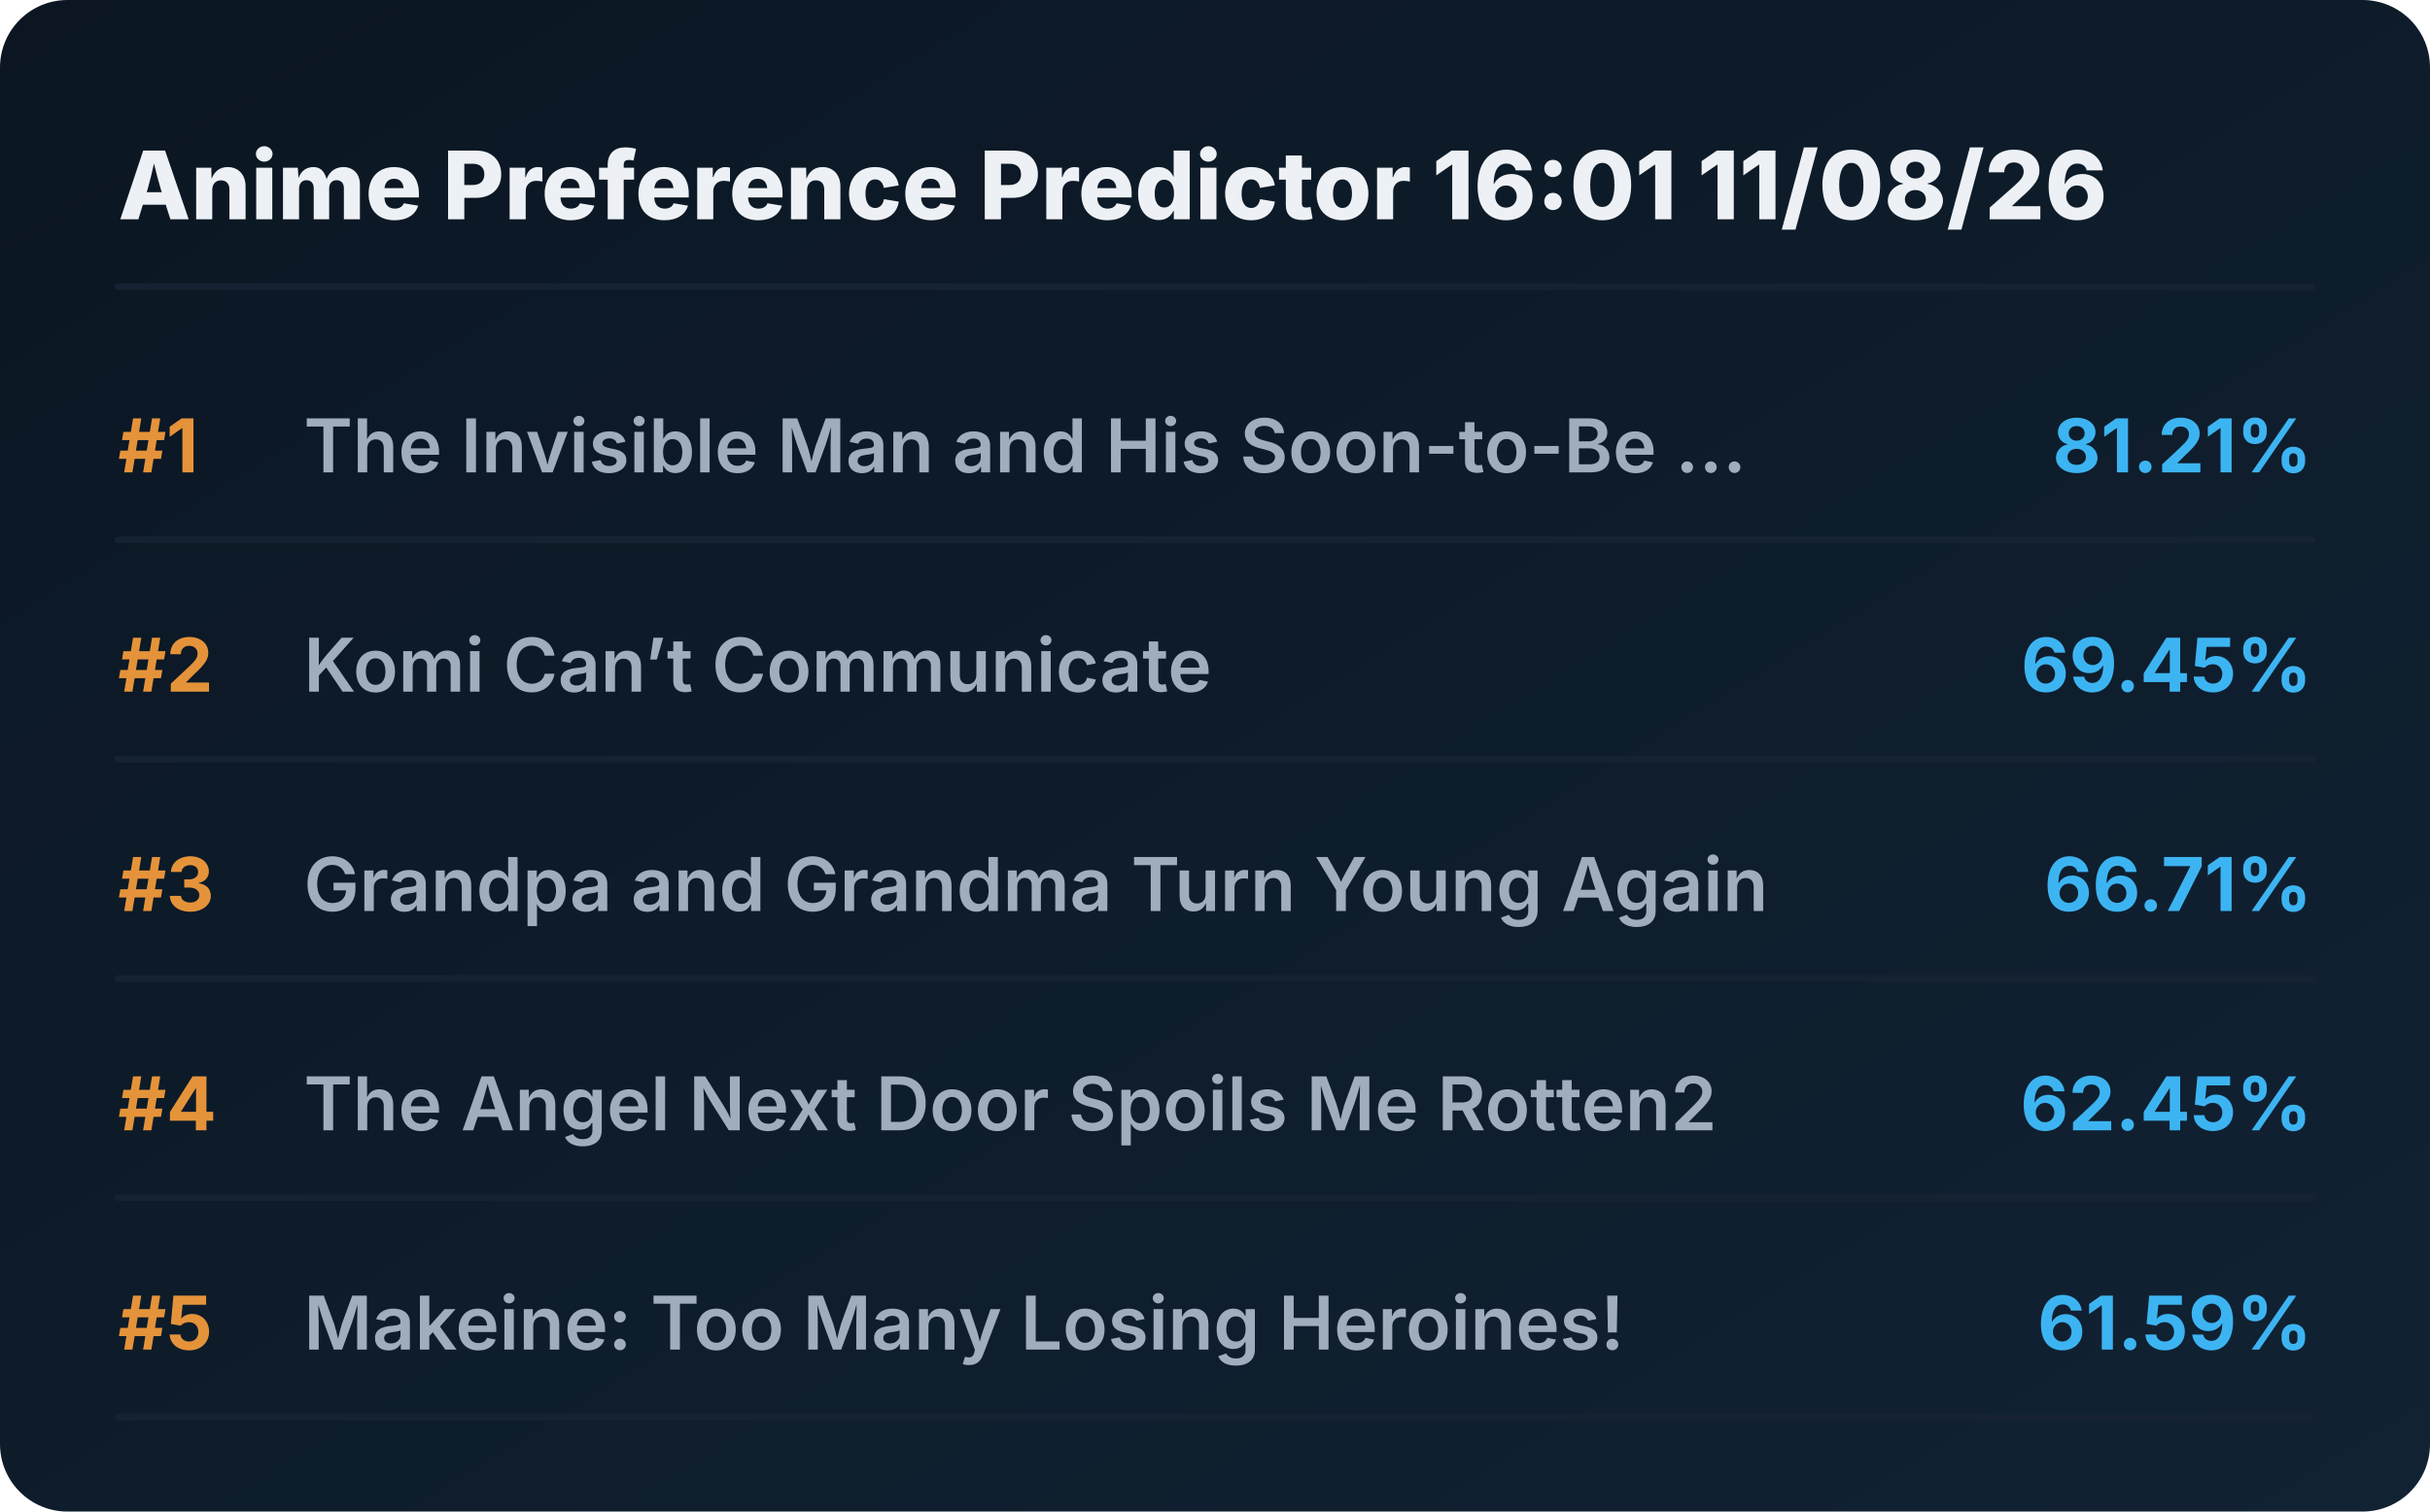
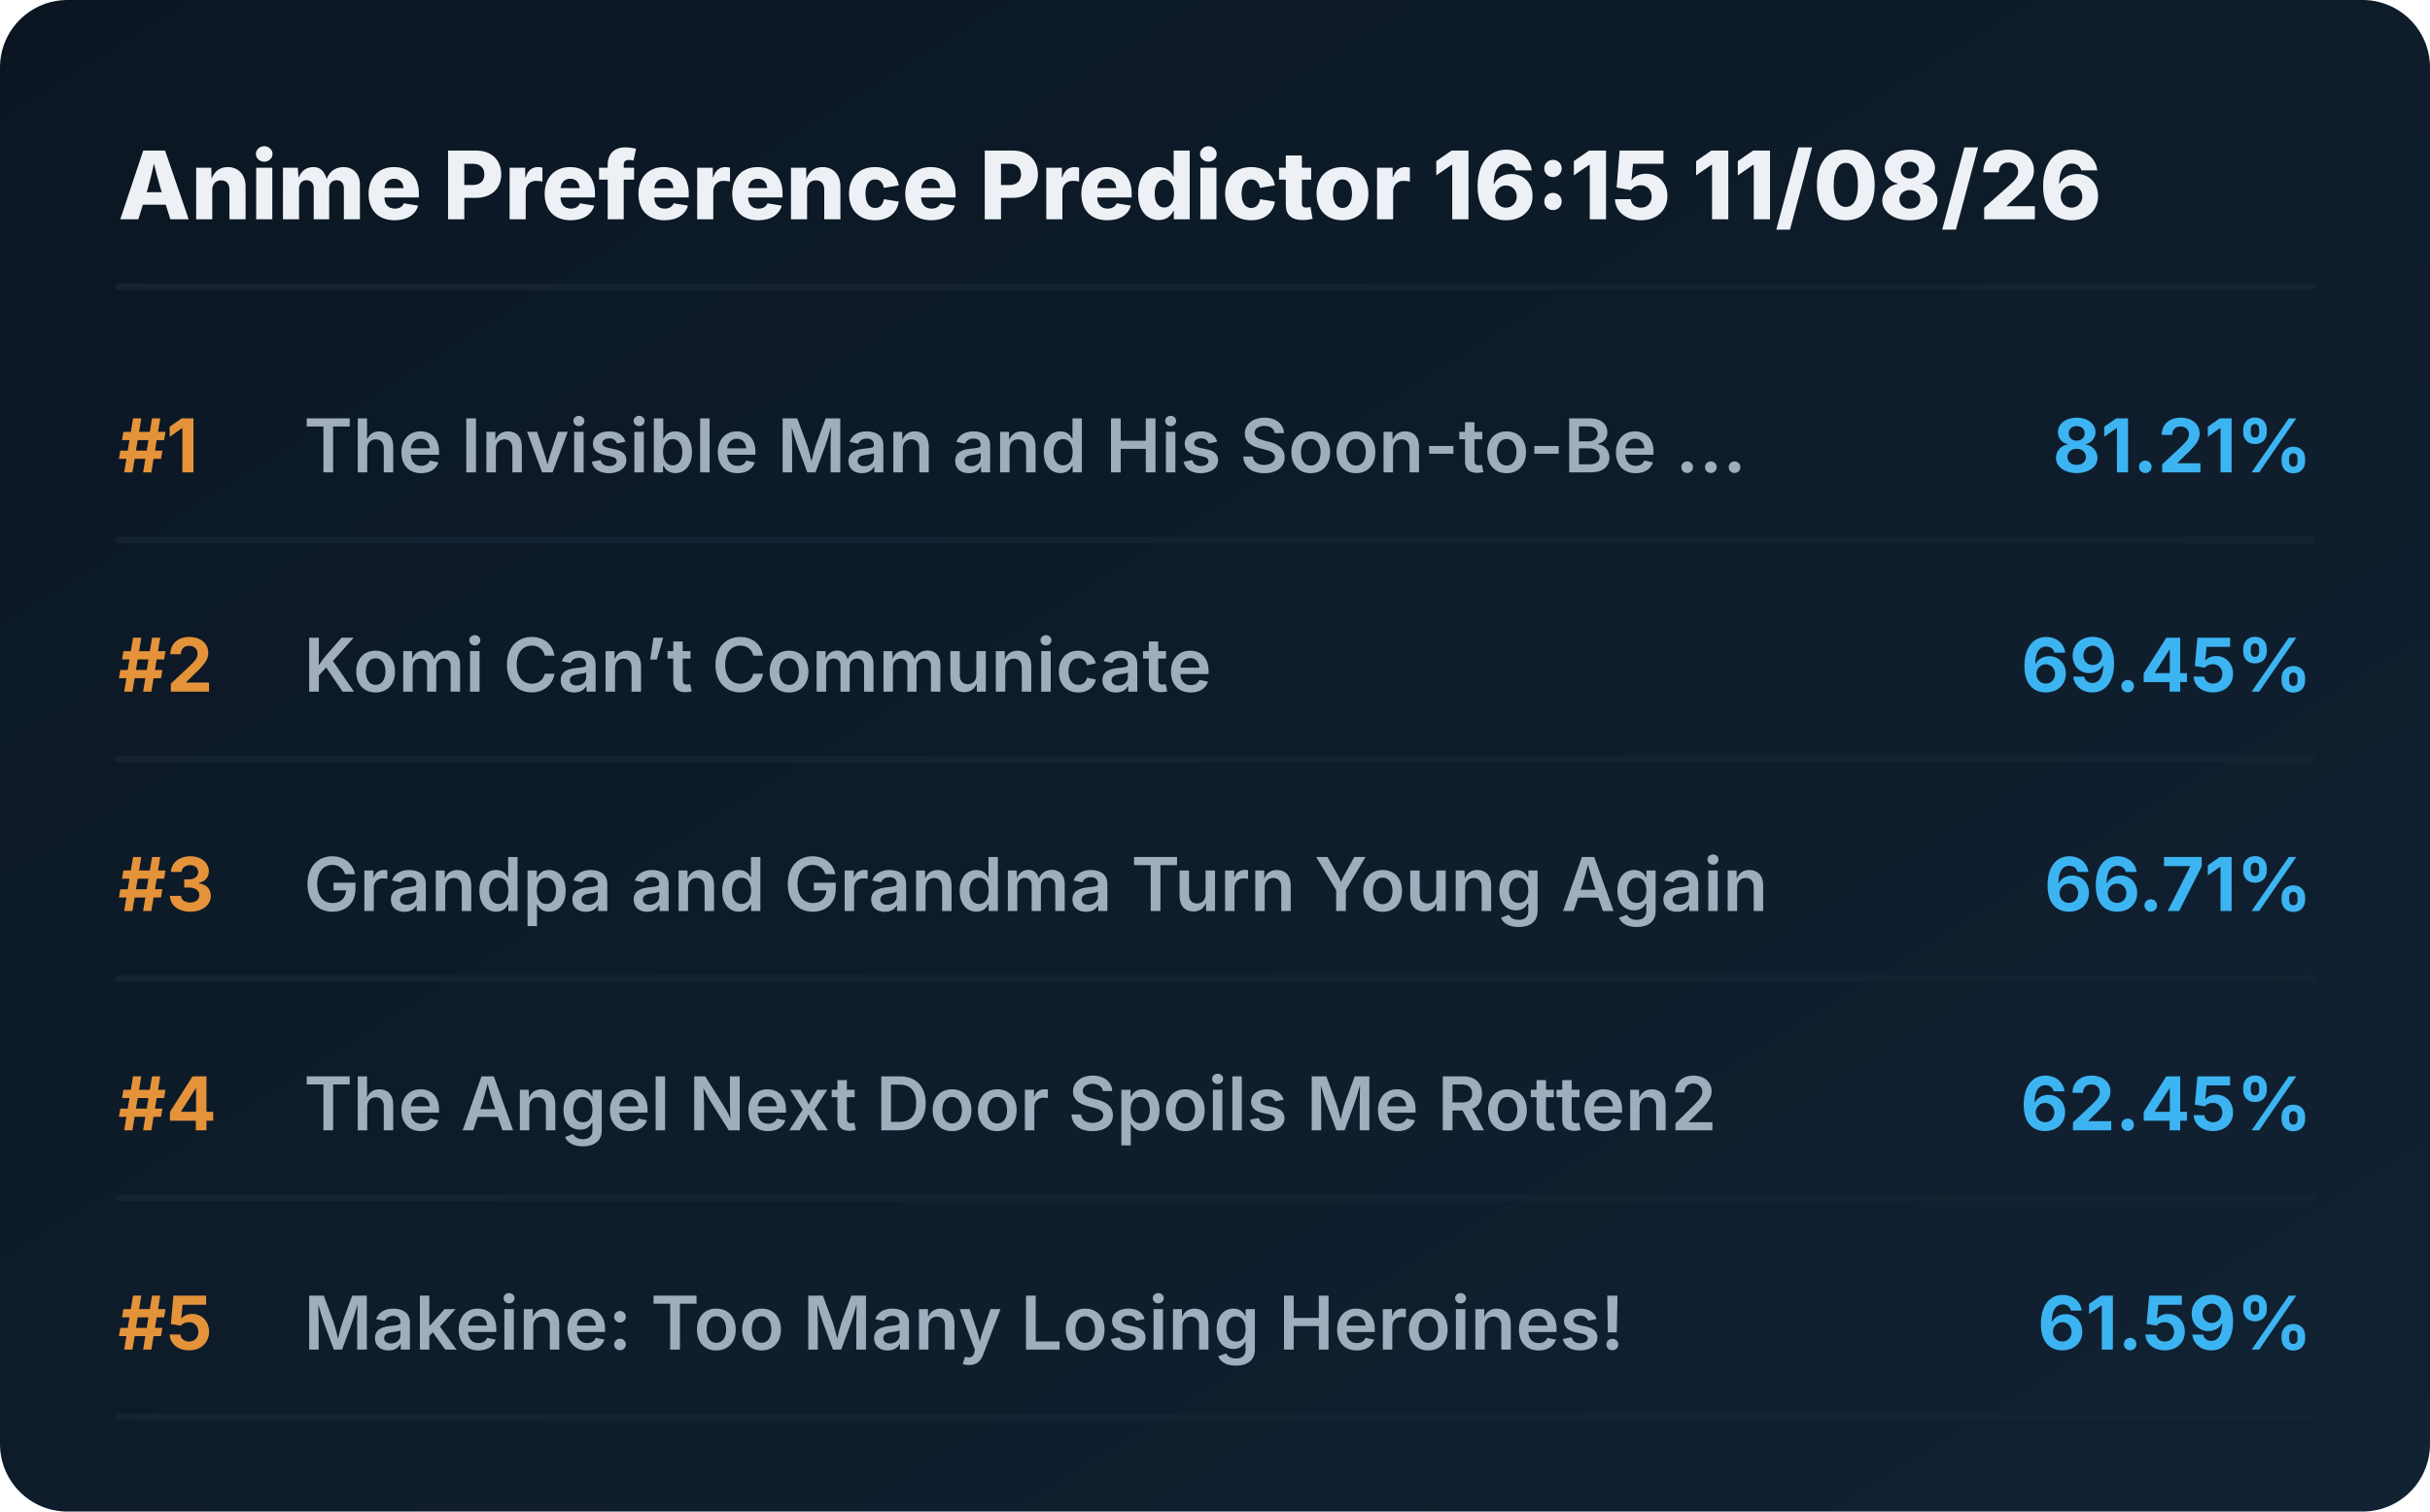
<svg xmlns="http://www.w3.org/2000/svg" viewBox="0 0 720 448" preserveAspectRatio="xMidYMid meet" style="width: 100%; height: auto; max-width: 720px;">
  <defs>
    <linearGradient id="boxGrad" x1="0%" y1="0%" x2="100%" y2="100%">
      <stop offset="0%" stop-color="#0b1622" />
      <stop offset="100%" stop-color="#112233" />
    </linearGradient>
    <clipPath id="titleClip">
      <rect x="90" y="0" width="510" height="100%" />
    </clipPath>
  </defs>
  <style>
    .bg { fill: url(#boxGrad); rx: 20px; }
    .header { font-family: 'Overpass', 'Inter', system-ui, sans-serif; font-weight: 800; font-size: 28px; fill: #edf1f5; }
    .rank { font-family: 'Overpass', 'Inter', system-ui, sans-serif; font-weight: 700; font-size: 22px; fill: #e5933a; }
    .title { font-family: 'Overpass', 'Inter', system-ui, sans-serif; font-weight: 600; font-size: 22px; fill: #9fadbd; }
    .score { font-family: 'Overpass', 'Inter', system-ui, sans-serif; font-weight: 700; font-size: 22px; fill: #3db4f2; }
    .line { stroke: #152232; stroke-width: 2; stroke-linecap: round; }
  </style>
  <rect class="bg" width="720" height="448" />
-   <text x="35" y="65" class="header">Anime Preference Predictor 16:01 11/08/26</text>
+   <text x="35" y="65" class="header">Anime Preference Predictor 16:15 11/08/26</text>
  <line x1="35" y1="85" x2="685" y2="85" class="line" />
  <g transform="translate(0, 0)">
    <text x="35" y="140" class="rank">#1</text>
    <text x="90" y="140" class="title">The Invisible Man and His Soon-to-Be ...</text>
    <text x="685" y="140" class="score" text-anchor="end">81.21%</text>
    <line x1="35" y1="160" x2="685" y2="160" class="line" />
  </g>
  <g transform="translate(0, 65)">
    <text x="35" y="140" class="rank">#2</text>
    <text x="90" y="140" class="title">Komi Can’t Communicate</text>
    <text x="685" y="140" class="score" text-anchor="end">69.45%</text>
    <line x1="35" y1="160" x2="685" y2="160" class="line" />
  </g>
  <g transform="translate(0, 130)">
    <text x="35" y="140" class="rank">#3</text>
    <text x="90" y="140" class="title">Grandpa and Grandma Turn Young Again</text>
    <text x="685" y="140" class="score" text-anchor="end">66.71%</text>
    <line x1="35" y1="160" x2="685" y2="160" class="line" />
  </g>
  <g transform="translate(0, 195)">
    <text x="35" y="140" class="rank">#4</text>
    <text x="90" y="140" class="title">The Angel Next Door Spoils Me Rotten2</text>
    <text x="685" y="140" class="score" text-anchor="end">62.45%</text>
    <line x1="35" y1="160" x2="685" y2="160" class="line" />
  </g>
  <g transform="translate(0, 260)">
    <text x="35" y="140" class="rank">#5</text>
    <text x="90" y="140" class="title">Makeine: Too Many Losing Heroines!</text>
    <text x="685" y="140" class="score" text-anchor="end">61.59%</text>
    <line x1="35" y1="160" x2="685" y2="160" class="line" />
  </g>
</svg>
